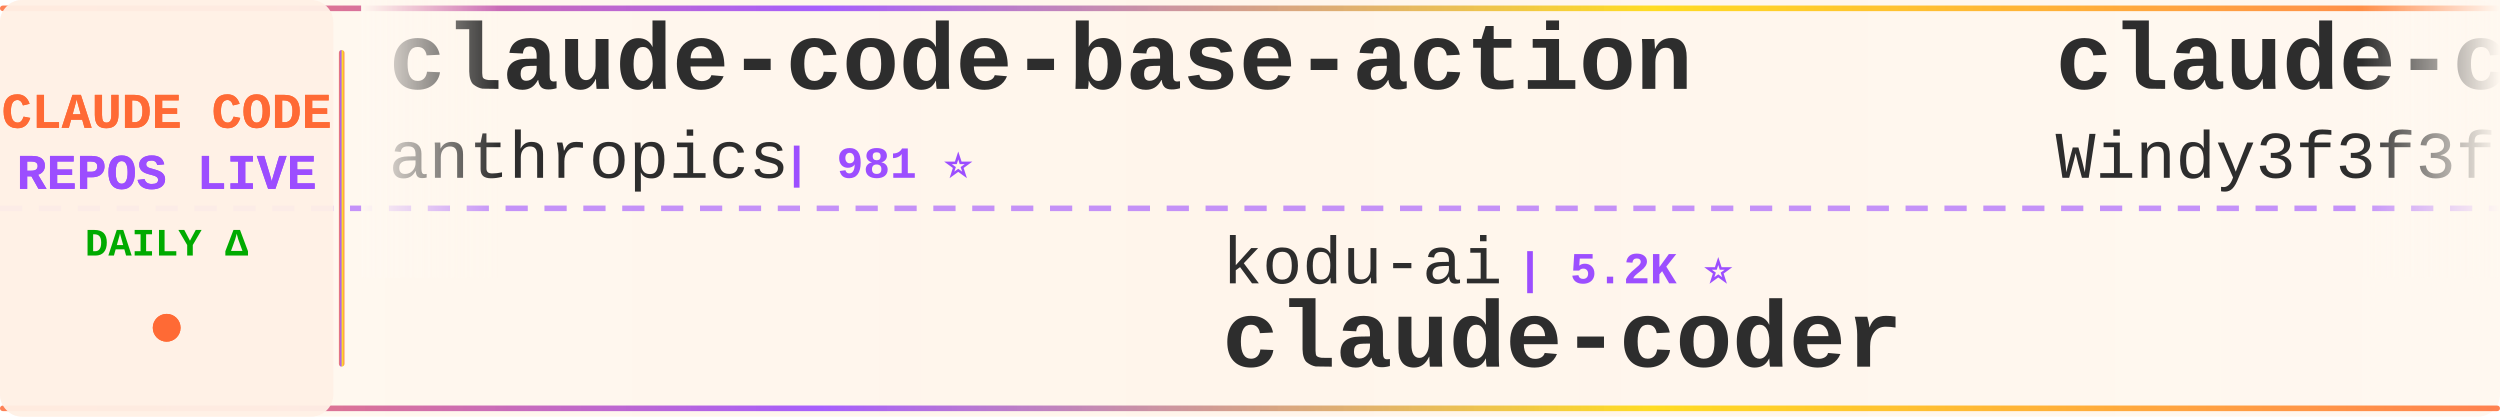
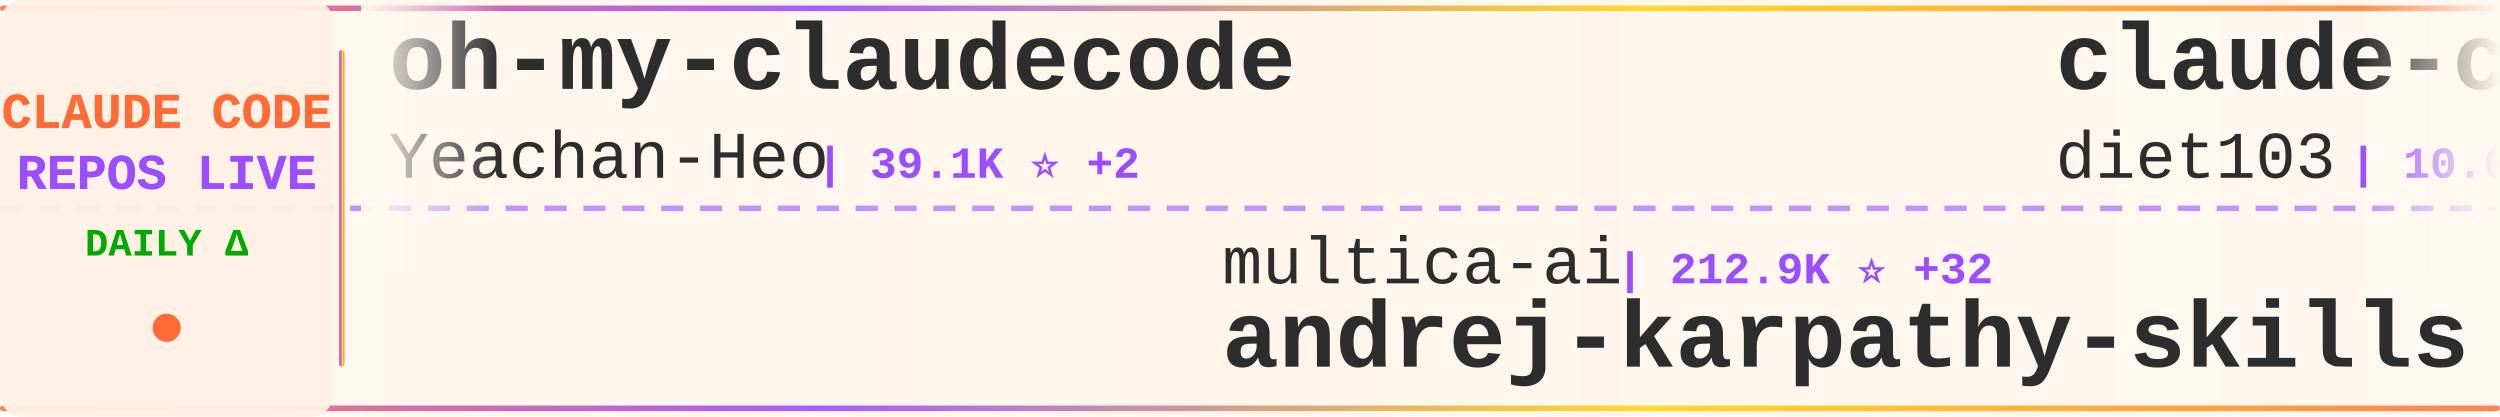
<svg xmlns="http://www.w3.org/2000/svg" width="900" height="150">
  <defs>
    <linearGradient id="tickerBg" x1="0%" y1="0%" x2="100%" y2="0%">
      <stop offset="0%" style="stop-color:#fff8f0;stop-opacity:0.98" />
      <stop offset="50%" style="stop-color:#fff5eb;stop-opacity:1" />
      <stop offset="100%" style="stop-color:#fff8f0;stop-opacity:0.98" />
    </linearGradient>
    <linearGradient id="borderGrad" x1="0%" y1="0%" x2="100%" y2="0%">
      <stop offset="0%" style="stop-color:#FF6B35;stop-opacity:0.85">
        <animate attributeName="stop-opacity" values="0.85;1;0.85" dur="2s" repeatCount="indefinite" />
      </stop>
      <stop offset="33%" style="stop-color:#9C4EFF;stop-opacity:0.9">
        <animate attributeName="stop-opacity" values="0.9;1;0.9" dur="2.2s" repeatCount="indefinite" />
      </stop>
      <stop offset="66%" style="stop-color:#FFD700;stop-opacity:0.85">
        <animate attributeName="stop-opacity" values="0.85;1;0.85" dur="1.8s" repeatCount="indefinite" />
      </stop>
      <stop offset="100%" style="stop-color:#FF6B35;stop-opacity:0.85">
        <animate attributeName="stop-opacity" values="0.85;1;0.85" dur="2s" repeatCount="indefinite" />
      </stop>
    </linearGradient>
    <filter id="textGlow">
      <feGaussianBlur stdDeviation="0.15" result="coloredBlur" />
      <feMerge>
        <feMergeNode in="coloredBlur" />
        <feMergeNode in="SourceGraphic" />
      </feMerge>
    </filter>
    <filter id="metricGlow">
      <feGaussianBlur stdDeviation="0.2" result="coloredBlur" />
      <feMerge>
        <feMergeNode in="coloredBlur" />
        <feMergeNode in="SourceGraphic" />
      </feMerge>
    </filter>
    <linearGradient id="leftFade" x1="0%" y1="0%" x2="100%" y2="0%">
      <stop offset="0%" style="stop-color:#fff8f0;stop-opacity:1" />
      <stop offset="100%" style="stop-color:#fff8f0;stop-opacity:0" />
    </linearGradient>
    <linearGradient id="rightFade" x1="0%" y1="0%" x2="100%" y2="0%">
      <stop offset="0%" style="stop-color:#fff8f0;stop-opacity:0" />
      <stop offset="100%" style="stop-color:#fff8f0;stop-opacity:1" />
    </linearGradient>
  </defs>
  <rect width="900" height="150" fill="url(#tickerBg)" rx="8" />
  <rect x="0" y="2" width="900" height="2" fill="url(#borderGrad)" rx="1" />
  <rect x="0" y="146" width="900" height="2" fill="url(#borderGrad)" rx="1" />
  <line x1="0" y1="75" x2="900" y2="75" stroke="#9C4EFF" stroke-width="2" stroke-dasharray="8 6" opacity="0.6" />
  <rect x="0" y="0" width="120" height="150" fill="#fff0e6" opacity="0.95" rx="8" />
  <text x="60" y="46" font-family="'Courier New', monospace" font-size="18" font-weight="bold" fill="#FF6B35" text-anchor="middle" filter="url(#textGlow)">
    CLAUDE CODE
  </text>
  <text x="60" y="68" font-family="'Courier New', monospace" font-size="18" font-weight="bold" fill="#9C4EFF" text-anchor="middle" filter="url(#textGlow)">
    REPOS LIVE
  </text>
  <text x="60" y="92" font-family="'Courier New', monospace" font-size="14" font-weight="bold" fill="#00aa00" text-anchor="middle">
    DAILY Δ
  </text>
  <circle cx="60" cy="118" r="5" fill="#FF6B35" filter="url(#metricGlow)">
    <animate attributeName="r" values="4;6;4" dur="1.5s" repeatCount="indefinite" />
    <animate attributeName="opacity" values="0.6;1;0.6" dur="1.5s" repeatCount="indefinite" />
  </circle>
  <rect x="122" y="18" width="2" height="114" fill="url(#borderGrad)" rx="1" />
  <clipPath id="tickerClip">
    <rect x="130" y="0" width="770" height="150" />
  </clipPath>
  <g clip-path="url(#tickerClip)">
    <g id="tickerItems">
      <animateTransform attributeName="transform" attributeType="XML" type="translate" from="0 0" to="-3000 0" dur="54s" repeatCount="indefinite" />
      <g transform="translate(0, 0)">
-         <text x="140" y="32" font-family="'Courier New', monospace" font-size="34" font-weight="bold" fill="#2d2d2d">claude-code-base-action</text>
-         <text x="140" y="64" font-family="'Courier New', monospace" font-size="24" font-weight="normal" fill="#2d2d2d" opacity="1.0">anthropics</text>
-         <text x="282" y="64" font-family="'Courier New', monospace" font-size="16" font-weight="bold" fill="#9C4EFF"> | 981 ⭐</text>
+         <text x="140" y="32" font-family="'Courier New', monospace" font-size="34" font-weight="bold" fill="#2d2d2d">oh-my-claudecode</text>
+         <text x="140" y="64" font-family="'Courier New', monospace" font-size="24" font-weight="normal" fill="#2d2d2d" opacity="1.0">Yeachan-Heo</text>
+         <text x="294" y="64" font-family="'Courier New', monospace" font-size="16" font-weight="bold" fill="#9C4EFF"> | 39.1K ⭐ +2</text>
      </g>
      <g transform="translate(300, 0)">
-         <text x="140" y="102" font-family="'Courier New', monospace" font-size="24" font-weight="normal" fill="#2d2d2d" opacity="1.0">kodu-ai</text>
-         <text x="246" y="102" font-family="'Courier New', monospace" font-size="16" font-weight="bold" fill="#9C4EFF"> | 5.2K ⭐</text>
-         <text x="140" y="132" font-family="'Courier New', monospace" font-size="34" font-weight="bold" fill="#2d2d2d">claude-coder</text>
+         <text x="140" y="102" font-family="'Courier New', monospace" font-size="24" font-weight="normal" fill="#2d2d2d" opacity="1.0">multica-ai</text>
+         <text x="282" y="102" font-family="'Courier New', monospace" font-size="16" font-weight="bold" fill="#9C4EFF"> | 212.9K ⭐ +32</text>
+         <text x="140" y="132" font-family="'Courier New', monospace" font-size="34" font-weight="bold" fill="#2d2d2d">andrej-karpathy-skills</text>
      </g>
      <g transform="translate(600, 0)">
-         <text x="140" y="32" font-family="'Courier New', monospace" font-size="34" font-weight="bold" fill="#2d2d2d">claude-code-from-scratch</text>
-         <text x="140" y="64" font-family="'Courier New', monospace" font-size="24" font-weight="normal" fill="#2d2d2d" opacity="1.0">Windy3f3f3f3f</text>
-         <text x="318" y="64" font-family="'Courier New', monospace" font-size="16" font-weight="bold" fill="#9C4EFF"> | 2.7K ⭐</text>
+         <text x="140" y="32" font-family="'Courier New', monospace" font-size="34" font-weight="bold" fill="#2d2d2d">claude-code-infrastructu...</text>
+         <text x="140" y="64" font-family="'Courier New', monospace" font-size="24" font-weight="normal" fill="#2d2d2d" opacity="1.0">diet103</text>
+         <text x="246" y="64" font-family="'Courier New', monospace" font-size="16" font-weight="bold" fill="#9C4EFF"> | 10.0K ⭐</text>
      </g>
      <g transform="translate(900, 0)">
-         <text x="140" y="102" font-family="'Courier New', monospace" font-size="24" font-weight="normal" fill="#2d2d2d" opacity="1.0">davila7</text>
-         <text x="246" y="102" font-family="'Courier New', monospace" font-size="16" font-weight="bold" fill="#9C4EFF"> | 30.7K ⭐ +1</text>
-         <text x="140" y="132" font-family="'Courier New', monospace" font-size="34" font-weight="bold" fill="#2d2d2d">claude-code-templates</text>
+         <text x="140" y="102" font-family="'Courier New', monospace" font-size="24" font-weight="normal" fill="#2d2d2d" opacity="1.0">rohitg00</text>
+         <text x="258" y="102" font-family="'Courier New', monospace" font-size="16" font-weight="bold" fill="#9C4EFF"> | 2.6K ⭐ +1</text>
+         <text x="140" y="132" font-family="'Courier New', monospace" font-size="34" font-weight="bold" fill="#2d2d2d">awesome-claude-code-tool...</text>
      </g>
      <g transform="translate(1200, 0)">
-         <text x="140" y="32" font-family="'Courier New', monospace" font-size="34" font-weight="bold" fill="#2d2d2d">claude-code-source-code</text>
-         <text x="140" y="64" font-family="'Courier New', monospace" font-size="24" font-weight="normal" fill="#2d2d2d" opacity="1.0">777genius</text>
-         <text x="270" y="64" font-family="'Courier New', monospace" font-size="16" font-weight="bold" fill="#9C4EFF"> | 931 ⭐</text>
+         <text x="140" y="32" font-family="'Courier New', monospace" font-size="34" font-weight="bold" fill="#2d2d2d">claude-code-analysis</text>
+         <text x="140" y="64" font-family="'Courier New', monospace" font-size="24" font-weight="normal" fill="#2d2d2d" opacity="1.0">liuup</text>
+         <text x="222" y="64" font-family="'Courier New', monospace" font-size="16" font-weight="bold" fill="#9C4EFF"> | 3.9K ⭐</text>
      </g>
      <g transform="translate(1500, 0)">
-         <text x="140" y="102" font-family="'Courier New', monospace" font-size="24" font-weight="normal" fill="#2d2d2d" opacity="1.0">ding113</text>
-         <text x="246" y="102" font-family="'Courier New', monospace" font-size="16" font-weight="bold" fill="#9C4EFF"> | 3.4K ⭐</text>
-         <text x="140" y="132" font-family="'Courier New', monospace" font-size="34" font-weight="bold" fill="#2d2d2d">claude-code-hub</text>
+         <text x="140" y="102" font-family="'Courier New', monospace" font-size="24" font-weight="normal" fill="#2d2d2d" opacity="1.0">luyao618</text>
+         <text x="258" y="102" font-family="'Courier New', monospace" font-size="16" font-weight="bold" fill="#9C4EFF"> | 1.7K ⭐</text>
+         <text x="140" y="132" font-family="'Courier New', monospace" font-size="34" font-weight="bold" fill="#2d2d2d">Claude-Code-Source-Study</text>
      </g>
      <g transform="translate(1800, 0)">
-         <text x="140" y="32" font-family="'Courier New', monospace" font-size="34" font-weight="bold" fill="#2d2d2d">claude-code-tips</text>
-         <text x="140" y="64" font-family="'Courier New', monospace" font-size="24" font-weight="normal" fill="#2d2d2d" opacity="1.0">ykdojo</text>
-         <text x="234" y="64" font-family="'Courier New', monospace" font-size="16" font-weight="bold" fill="#9C4EFF"> | 10.1K ⭐ +1</text>
+         <text x="140" y="32" font-family="'Courier New', monospace" font-size="34" font-weight="bold" fill="#2d2d2d">claude-code-harness</text>
+         <text x="140" y="64" font-family="'Courier New', monospace" font-size="24" font-weight="normal" fill="#2d2d2d" opacity="1.0">Chachamaru127</text>
+         <text x="318" y="64" font-family="'Courier New', monospace" font-size="16" font-weight="bold" fill="#9C4EFF"> | 3.1K ⭐</text>
      </g>
      <g transform="translate(2100, 0)">
-         <text x="140" y="102" font-family="'Courier New', monospace" font-size="24" font-weight="normal" fill="#2d2d2d" opacity="1.0">https-deeplearning-ai</text>
-         <text x="414" y="102" font-family="'Courier New', monospace" font-size="16" font-weight="bold" fill="#9C4EFF"> | 548 ⭐</text>
-         <text x="140" y="132" font-family="'Courier New', monospace" font-size="34" font-weight="bold" fill="#2d2d2d">sc-claude-code-files</text>
+         <text x="140" y="102" font-family="'Courier New', monospace" font-size="24" font-weight="normal" fill="#2d2d2d" opacity="1.0">Piebald-AI</text>
+         <text x="282" y="102" font-family="'Courier New', monospace" font-size="16" font-weight="bold" fill="#9C4EFF"> | 12.7K ⭐ +1</text>
+         <text x="140" y="132" font-family="'Courier New', monospace" font-size="34" font-weight="bold" fill="#2d2d2d">claude-code-system-promp...</text>
      </g>
      <g transform="translate(2400, 0)">
-         <text x="140" y="32" font-family="'Courier New', monospace" font-size="34" font-weight="bold" fill="#2d2d2d">claude-code-source-code-...</text>
-         <text x="140" y="64" font-family="'Courier New', monospace" font-size="24" font-weight="normal" fill="#2d2d2d" opacity="1.0">ghuntley</text>
-         <text x="258" y="64" font-family="'Courier New', monospace" font-size="16" font-weight="bold" fill="#9C4EFF"> | 992 ⭐</text>
+         <text x="140" y="32" font-family="'Courier New', monospace" font-size="34" font-weight="bold" fill="#2d2d2d">claude-code-webui</text>
+         <text x="140" y="64" font-family="'Courier New', monospace" font-size="24" font-weight="normal" fill="#2d2d2d" opacity="1.0">sugyan</text>
+         <text x="234" y="64" font-family="'Courier New', monospace" font-size="16" font-weight="bold" fill="#9C4EFF"> | 1.1K ⭐</text>
      </g>
      <g transform="translate(2700, 0)">
-         <text x="140" y="102" font-family="'Courier New', monospace" font-size="24" font-weight="normal" fill="#2d2d2d" opacity="1.0">anthropics</text>
-         <text x="282" y="102" font-family="'Courier New', monospace" font-size="16" font-weight="bold" fill="#9C4EFF"> | 6.2K ⭐</text>
-         <text x="140" y="132" font-family="'Courier New', monospace" font-size="34" font-weight="bold" fill="#2d2d2d">claude-code-security-rev...</text>
+         <text x="140" y="102" font-family="'Courier New', monospace" font-size="24" font-weight="normal" fill="#2d2d2d" opacity="1.0">Pimzino</text>
+         <text x="246" y="102" font-family="'Courier New', monospace" font-size="16" font-weight="bold" fill="#9C4EFF"> | 3.9K ⭐</text>
+         <text x="140" y="132" font-family="'Courier New', monospace" font-size="34" font-weight="bold" fill="#2d2d2d">claude-code-spec-workflo...</text>
      </g>
      <g transform="translate(3000, 0)">
-         <text x="140" y="32" font-family="'Courier New', monospace" font-size="34" font-weight="bold" fill="#2d2d2d">claude-code-base-action</text>
-         <text x="140" y="64" font-family="'Courier New', monospace" font-size="24" font-weight="normal" fill="#2d2d2d" opacity="1.0">anthropics</text>
-         <text x="282" y="64" font-family="'Courier New', monospace" font-size="16" font-weight="bold" fill="#9C4EFF"> | 981 ⭐</text>
+         <text x="140" y="32" font-family="'Courier New', monospace" font-size="34" font-weight="bold" fill="#2d2d2d">oh-my-claudecode</text>
+         <text x="140" y="64" font-family="'Courier New', monospace" font-size="24" font-weight="normal" fill="#2d2d2d" opacity="1.0">Yeachan-Heo</text>
+         <text x="294" y="64" font-family="'Courier New', monospace" font-size="16" font-weight="bold" fill="#9C4EFF"> | 39.1K ⭐ +2</text>
      </g>
      <g transform="translate(3300, 0)">
-         <text x="140" y="102" font-family="'Courier New', monospace" font-size="24" font-weight="normal" fill="#2d2d2d" opacity="1.0">kodu-ai</text>
-         <text x="246" y="102" font-family="'Courier New', monospace" font-size="16" font-weight="bold" fill="#9C4EFF"> | 5.2K ⭐</text>
-         <text x="140" y="132" font-family="'Courier New', monospace" font-size="34" font-weight="bold" fill="#2d2d2d">claude-coder</text>
+         <text x="140" y="102" font-family="'Courier New', monospace" font-size="24" font-weight="normal" fill="#2d2d2d" opacity="1.0">multica-ai</text>
+         <text x="282" y="102" font-family="'Courier New', monospace" font-size="16" font-weight="bold" fill="#9C4EFF"> | 212.9K ⭐ +32</text>
+         <text x="140" y="132" font-family="'Courier New', monospace" font-size="34" font-weight="bold" fill="#2d2d2d">andrej-karpathy-skills</text>
      </g>
      <g transform="translate(3600, 0)">
-         <text x="140" y="32" font-family="'Courier New', monospace" font-size="34" font-weight="bold" fill="#2d2d2d">claude-code-from-scratch</text>
-         <text x="140" y="64" font-family="'Courier New', monospace" font-size="24" font-weight="normal" fill="#2d2d2d" opacity="1.0">Windy3f3f3f3f</text>
-         <text x="318" y="64" font-family="'Courier New', monospace" font-size="16" font-weight="bold" fill="#9C4EFF"> | 2.7K ⭐</text>
+         <text x="140" y="32" font-family="'Courier New', monospace" font-size="34" font-weight="bold" fill="#2d2d2d">claude-code-infrastructu...</text>
+         <text x="140" y="64" font-family="'Courier New', monospace" font-size="24" font-weight="normal" fill="#2d2d2d" opacity="1.0">diet103</text>
+         <text x="246" y="64" font-family="'Courier New', monospace" font-size="16" font-weight="bold" fill="#9C4EFF"> | 10.0K ⭐</text>
      </g>
      <g transform="translate(3900, 0)">
-         <text x="140" y="102" font-family="'Courier New', monospace" font-size="24" font-weight="normal" fill="#2d2d2d" opacity="1.0">davila7</text>
-         <text x="246" y="102" font-family="'Courier New', monospace" font-size="16" font-weight="bold" fill="#9C4EFF"> | 30.7K ⭐ +1</text>
-         <text x="140" y="132" font-family="'Courier New', monospace" font-size="34" font-weight="bold" fill="#2d2d2d">claude-code-templates</text>
+         <text x="140" y="102" font-family="'Courier New', monospace" font-size="24" font-weight="normal" fill="#2d2d2d" opacity="1.0">rohitg00</text>
+         <text x="258" y="102" font-family="'Courier New', monospace" font-size="16" font-weight="bold" fill="#9C4EFF"> | 2.6K ⭐ +1</text>
+         <text x="140" y="132" font-family="'Courier New', monospace" font-size="34" font-weight="bold" fill="#2d2d2d">awesome-claude-code-tool...</text>
      </g>
    </g>
  </g>
  <rect x="130" y="0" width="50" height="100" fill="url(#leftFade)" />
  <rect x="850" y="0" width="50" height="100" fill="url(#rightFade)" />
</svg>
